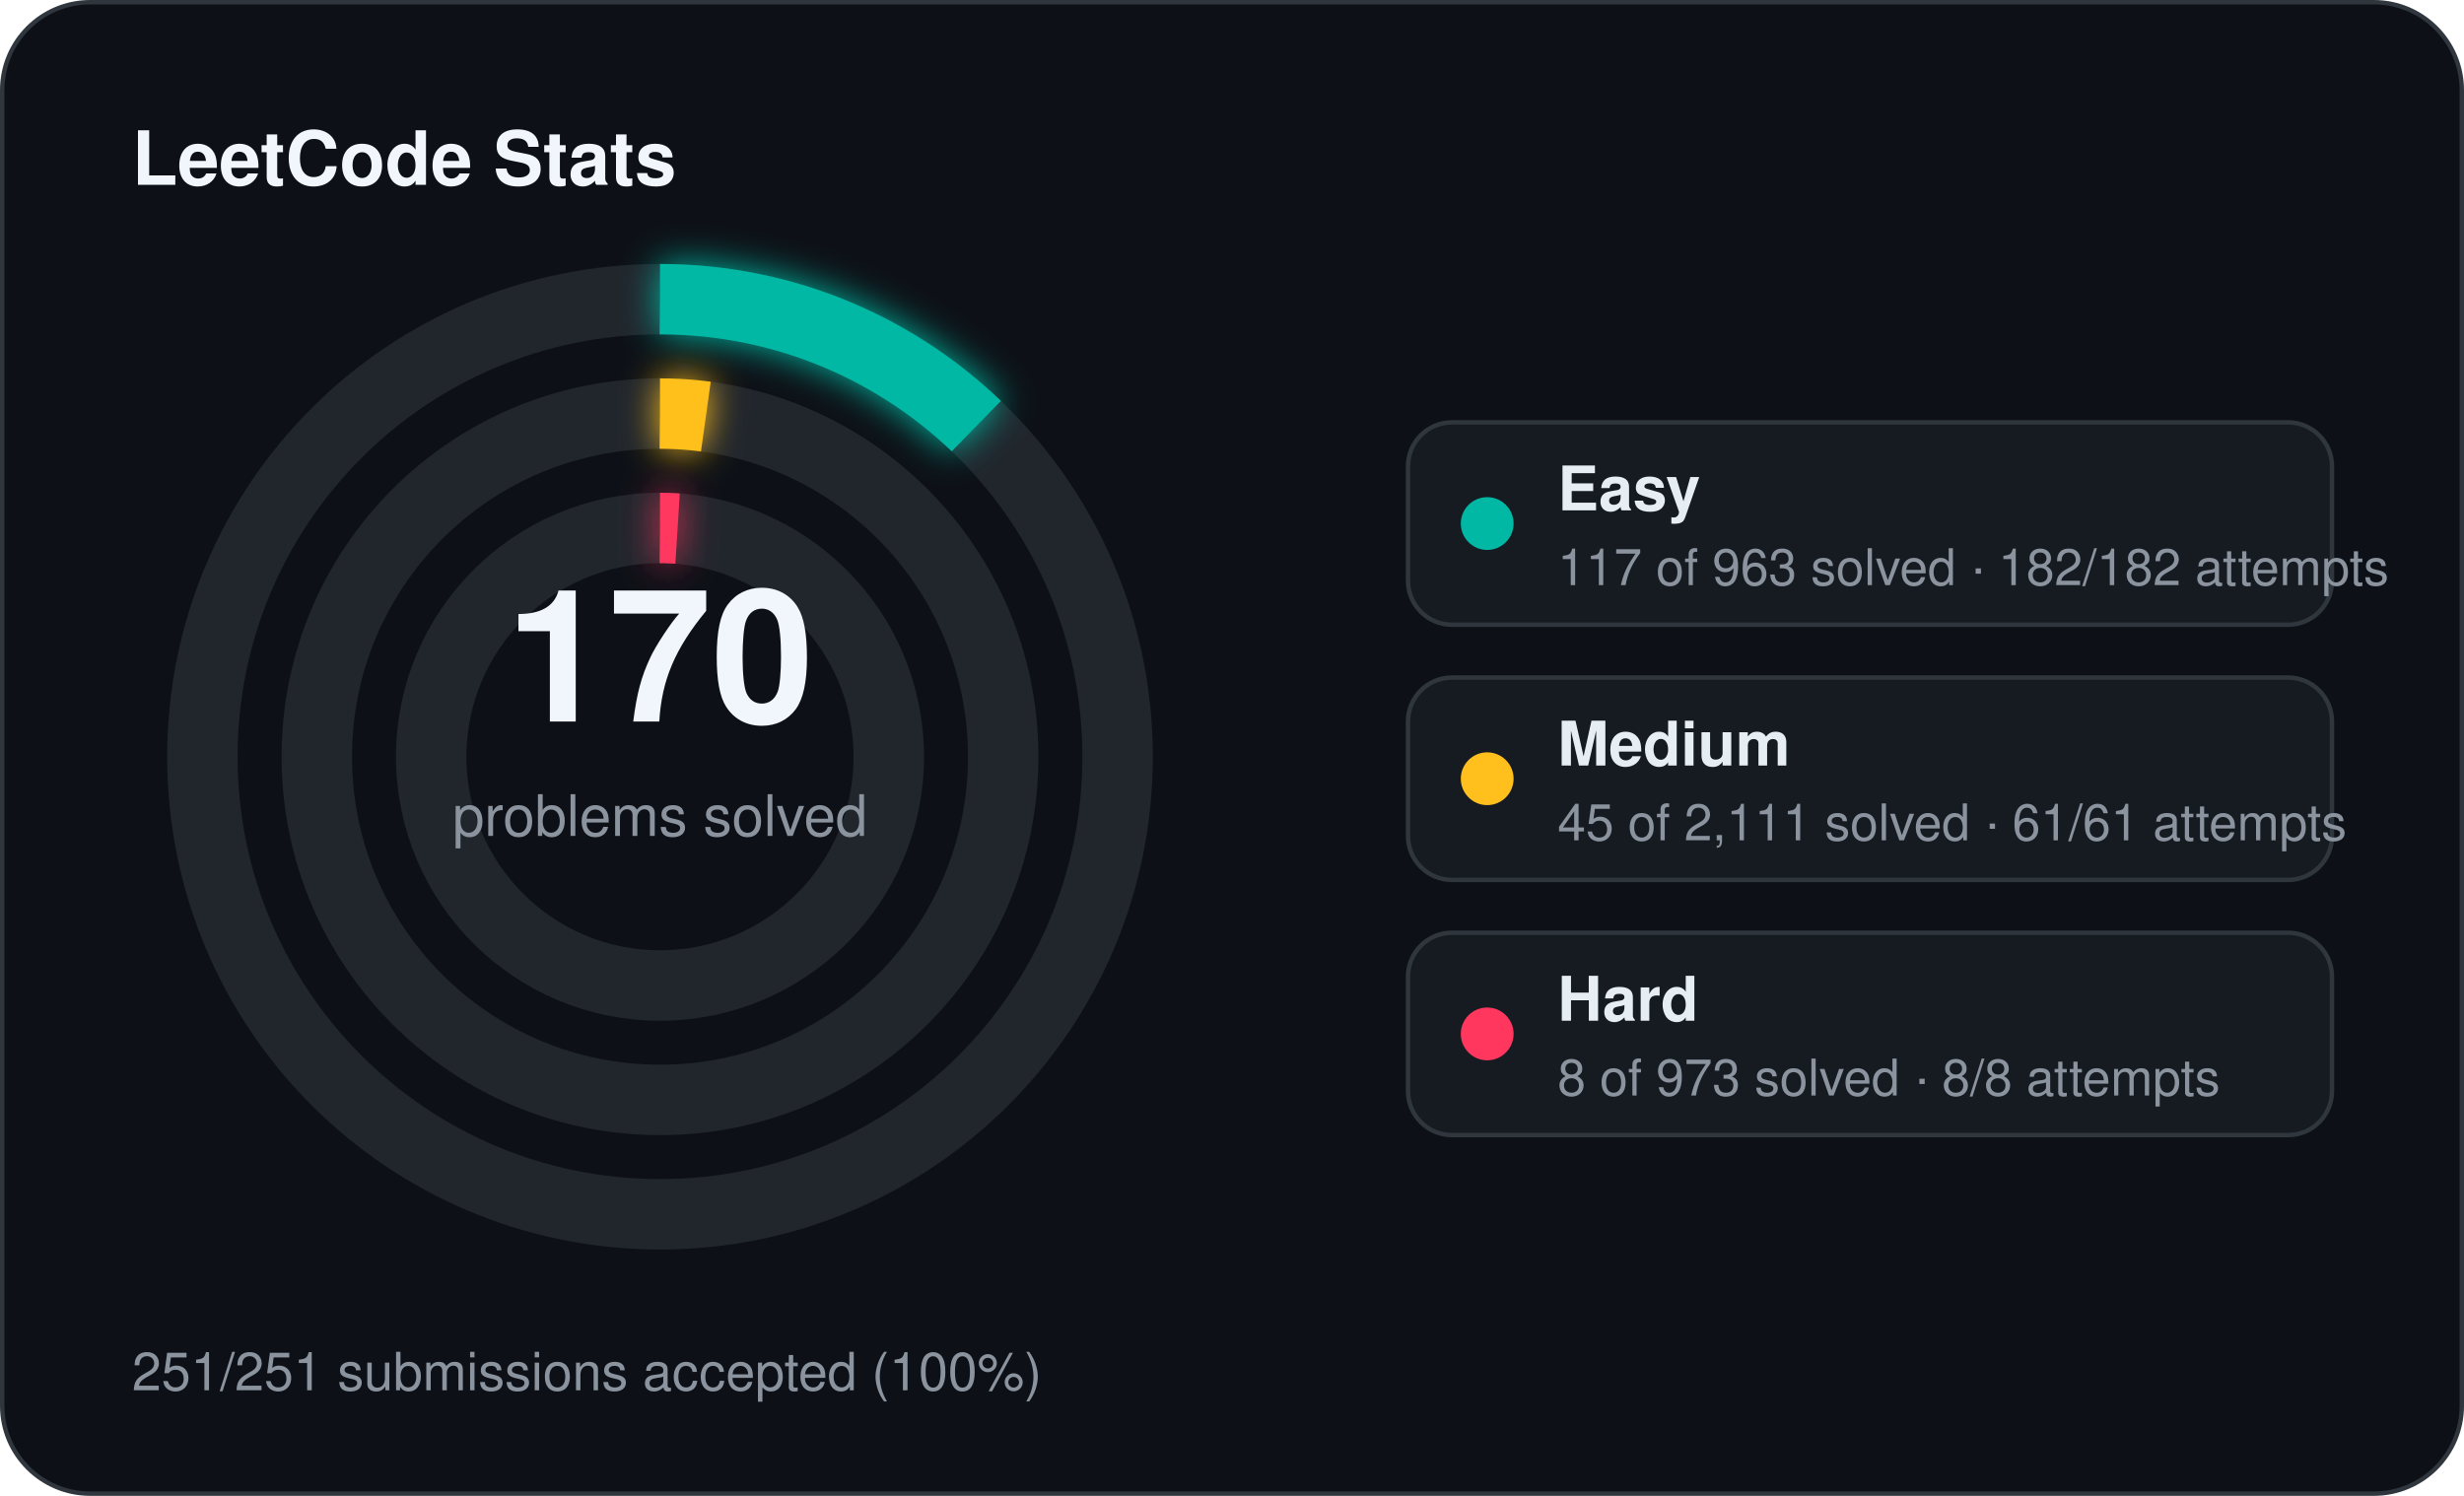
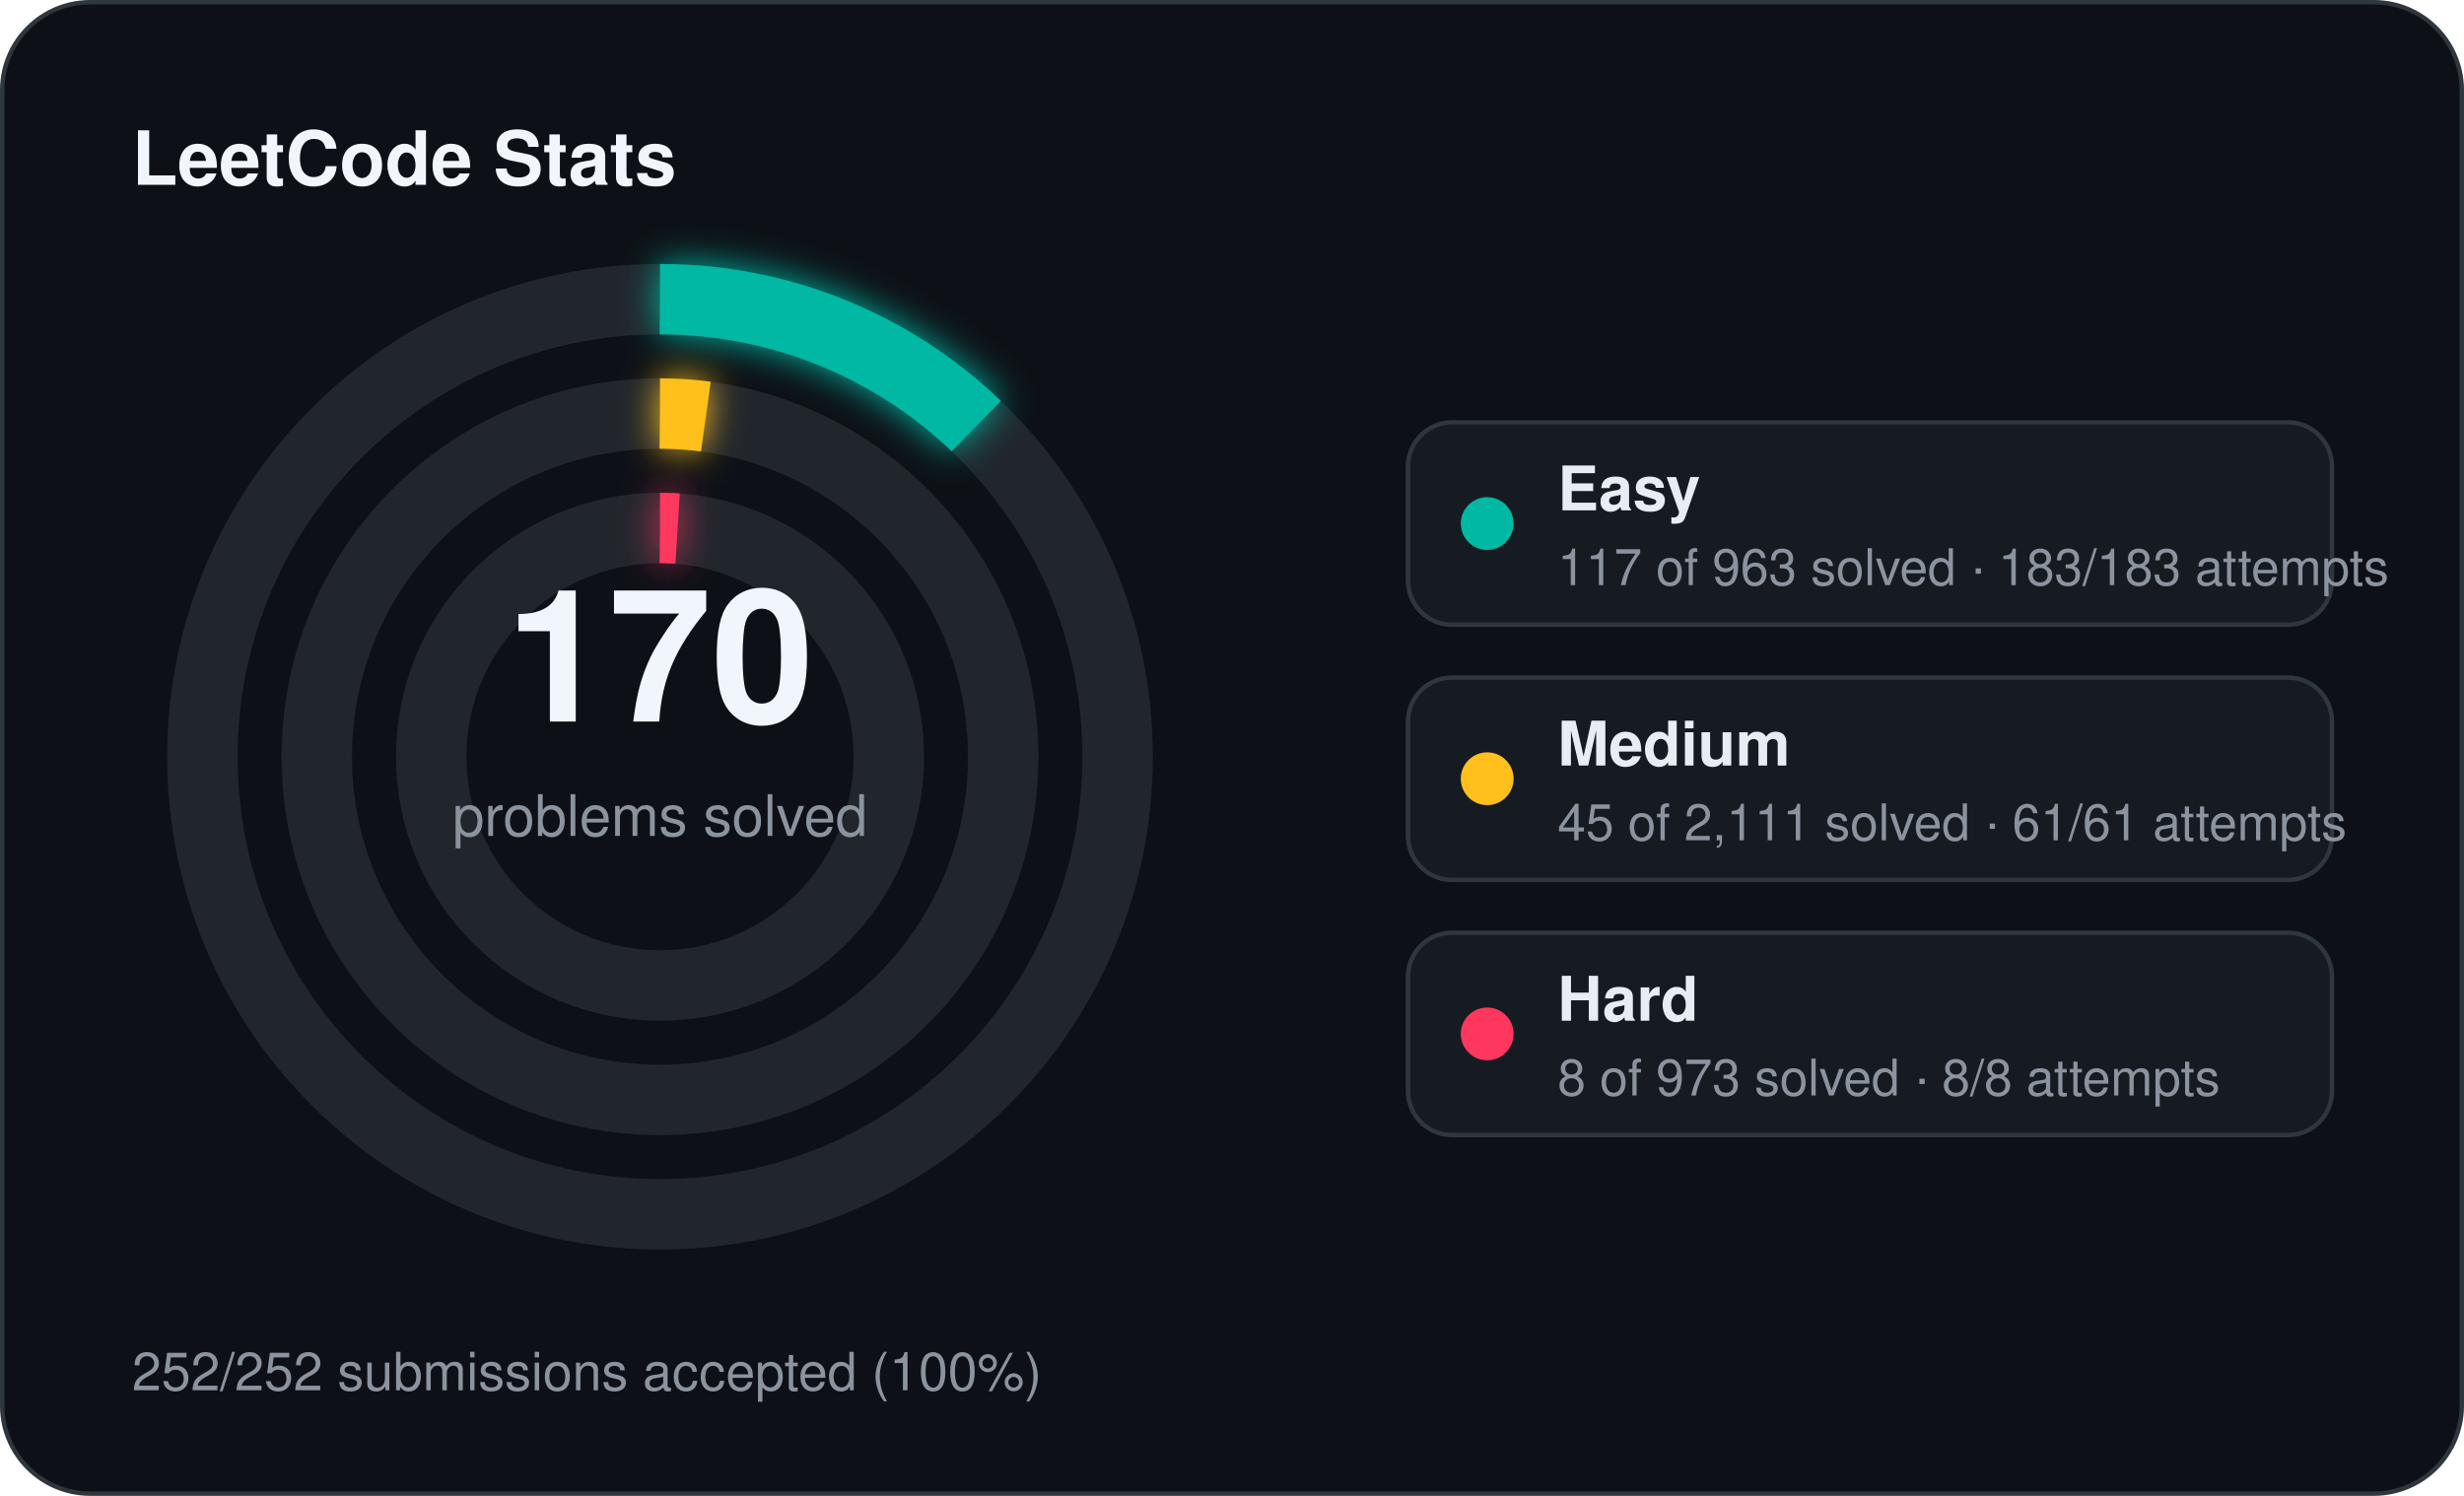
<svg xmlns="http://www.w3.org/2000/svg" width="560" height="340" viewBox="0 0 560 340">
  <defs>
    <filter id="stats-glow" x="-60%" y="-60%" width="220%" height="220%">
      <feGaussianBlur stdDeviation="4" result="blur" />
      <feMerge>
        <feMergeNode in="blur" />
        <feMergeNode in="SourceGraphic" />
      </feMerge>
    </filter>
  </defs>
  <rect x="0.5" y="0.5" width="559" height="339" rx="20" fill="#0d1117" stroke="#30363d" stroke-width="1" />
  <text x="30" y="42" fill="#f0f6fc" font-family="Segoe UI, Helvetica, Arial, sans-serif" font-size="17" font-weight="700">LeetCode Stats</text>
  <circle cx="150" cy="172" r="104" fill="none" stroke="#21262d" stroke-width="16" />
  <circle cx="150" cy="172" r="104" fill="none" stroke="#00b8a3" stroke-width="16" stroke-linecap="butt" stroke-dasharray="79.39 653.45" transform="rotate(-90 150 172)" filter="url(#stats-glow)" />
  <circle cx="150" cy="172" r="78" fill="none" stroke="#21262d" stroke-width="16" />
  <circle cx="150" cy="172" r="78" fill="none" stroke="#ffc01e" stroke-width="16" stroke-linecap="butt" stroke-dasharray="10.45 490.09" transform="rotate(-90 150 172)" filter="url(#stats-glow)" />
  <circle cx="150" cy="172" r="52" fill="none" stroke="#21262d" stroke-width="16" />
  <circle cx="150" cy="172" r="52" fill="none" stroke="#ff375f" stroke-width="16" stroke-linecap="butt" stroke-dasharray="4.00 326.73" transform="rotate(-90 150 172)" filter="url(#stats-glow)" />
  <text x="150" y="164" text-anchor="middle" fill="#f0f6fc" font-family="Segoe UI, Helvetica, Arial, sans-serif" font-size="42" font-weight="700">170</text>
  <text x="150" y="190" text-anchor="middle" fill="#8b949e" font-family="Segoe UI, Helvetica, Arial, sans-serif" font-size="13">problems solved</text>
  <rect x="320" y="96" width="210" height="46" rx="10" fill="#161b22" stroke="#30363d" stroke-width="1" />
  <circle cx="338" cy="119" r="6" fill="#00b8a3" />
  <text x="354" y="116" fill="#e6edf3" font-family="Segoe UI, Helvetica, Arial, sans-serif" font-size="14" font-weight="600">Easy</text>
-   <text x="354" y="133" fill="#8b949e" font-family="Segoe UI, Helvetica, Arial, sans-serif" font-size="11.5">117 of 963 solved · 182/182 attempts</text>
+   <text x="354" y="133" fill="#8b949e" font-family="Segoe UI, Helvetica, Arial, sans-serif" font-size="11.5">117 of 963 solved · 183/183 attempts</text>
  <rect x="320" y="154" width="210" height="46" rx="10" fill="#161b22" stroke="#30363d" stroke-width="1" />
  <circle cx="338" cy="177" r="6" fill="#ffc01e" />
  <text x="354" y="174" fill="#e6edf3" font-family="Segoe UI, Helvetica, Arial, sans-serif" font-size="14" font-weight="600">Medium</text>
  <text x="354" y="191" fill="#8b949e" font-family="Segoe UI, Helvetica, Arial, sans-serif" font-size="11.5">45 of 2,111 solved · 61/61 attempts</text>
  <rect x="320" y="212" width="210" height="46" rx="10" fill="#161b22" stroke="#30363d" stroke-width="1" />
  <circle cx="338" cy="235" r="6" fill="#ff375f" />
  <text x="354" y="232" fill="#e6edf3" font-family="Segoe UI, Helvetica, Arial, sans-serif" font-size="14" font-weight="600">Hard</text>
  <text x="354" y="249" fill="#8b949e" font-family="Segoe UI, Helvetica, Arial, sans-serif" font-size="11.5">8 of 973 solved · 8/8 attempts</text>
-   <text x="30" y="316" fill="#8b949e" font-family="Segoe UI, Helvetica, Arial, sans-serif" font-size="12">251/251 submissions accepted (100%)</text>
+   <text x="30" y="316" fill="#8b949e" font-family="Segoe UI, Helvetica, Arial, sans-serif" font-size="12">252/252 submissions accepted (100%)</text>
</svg>
